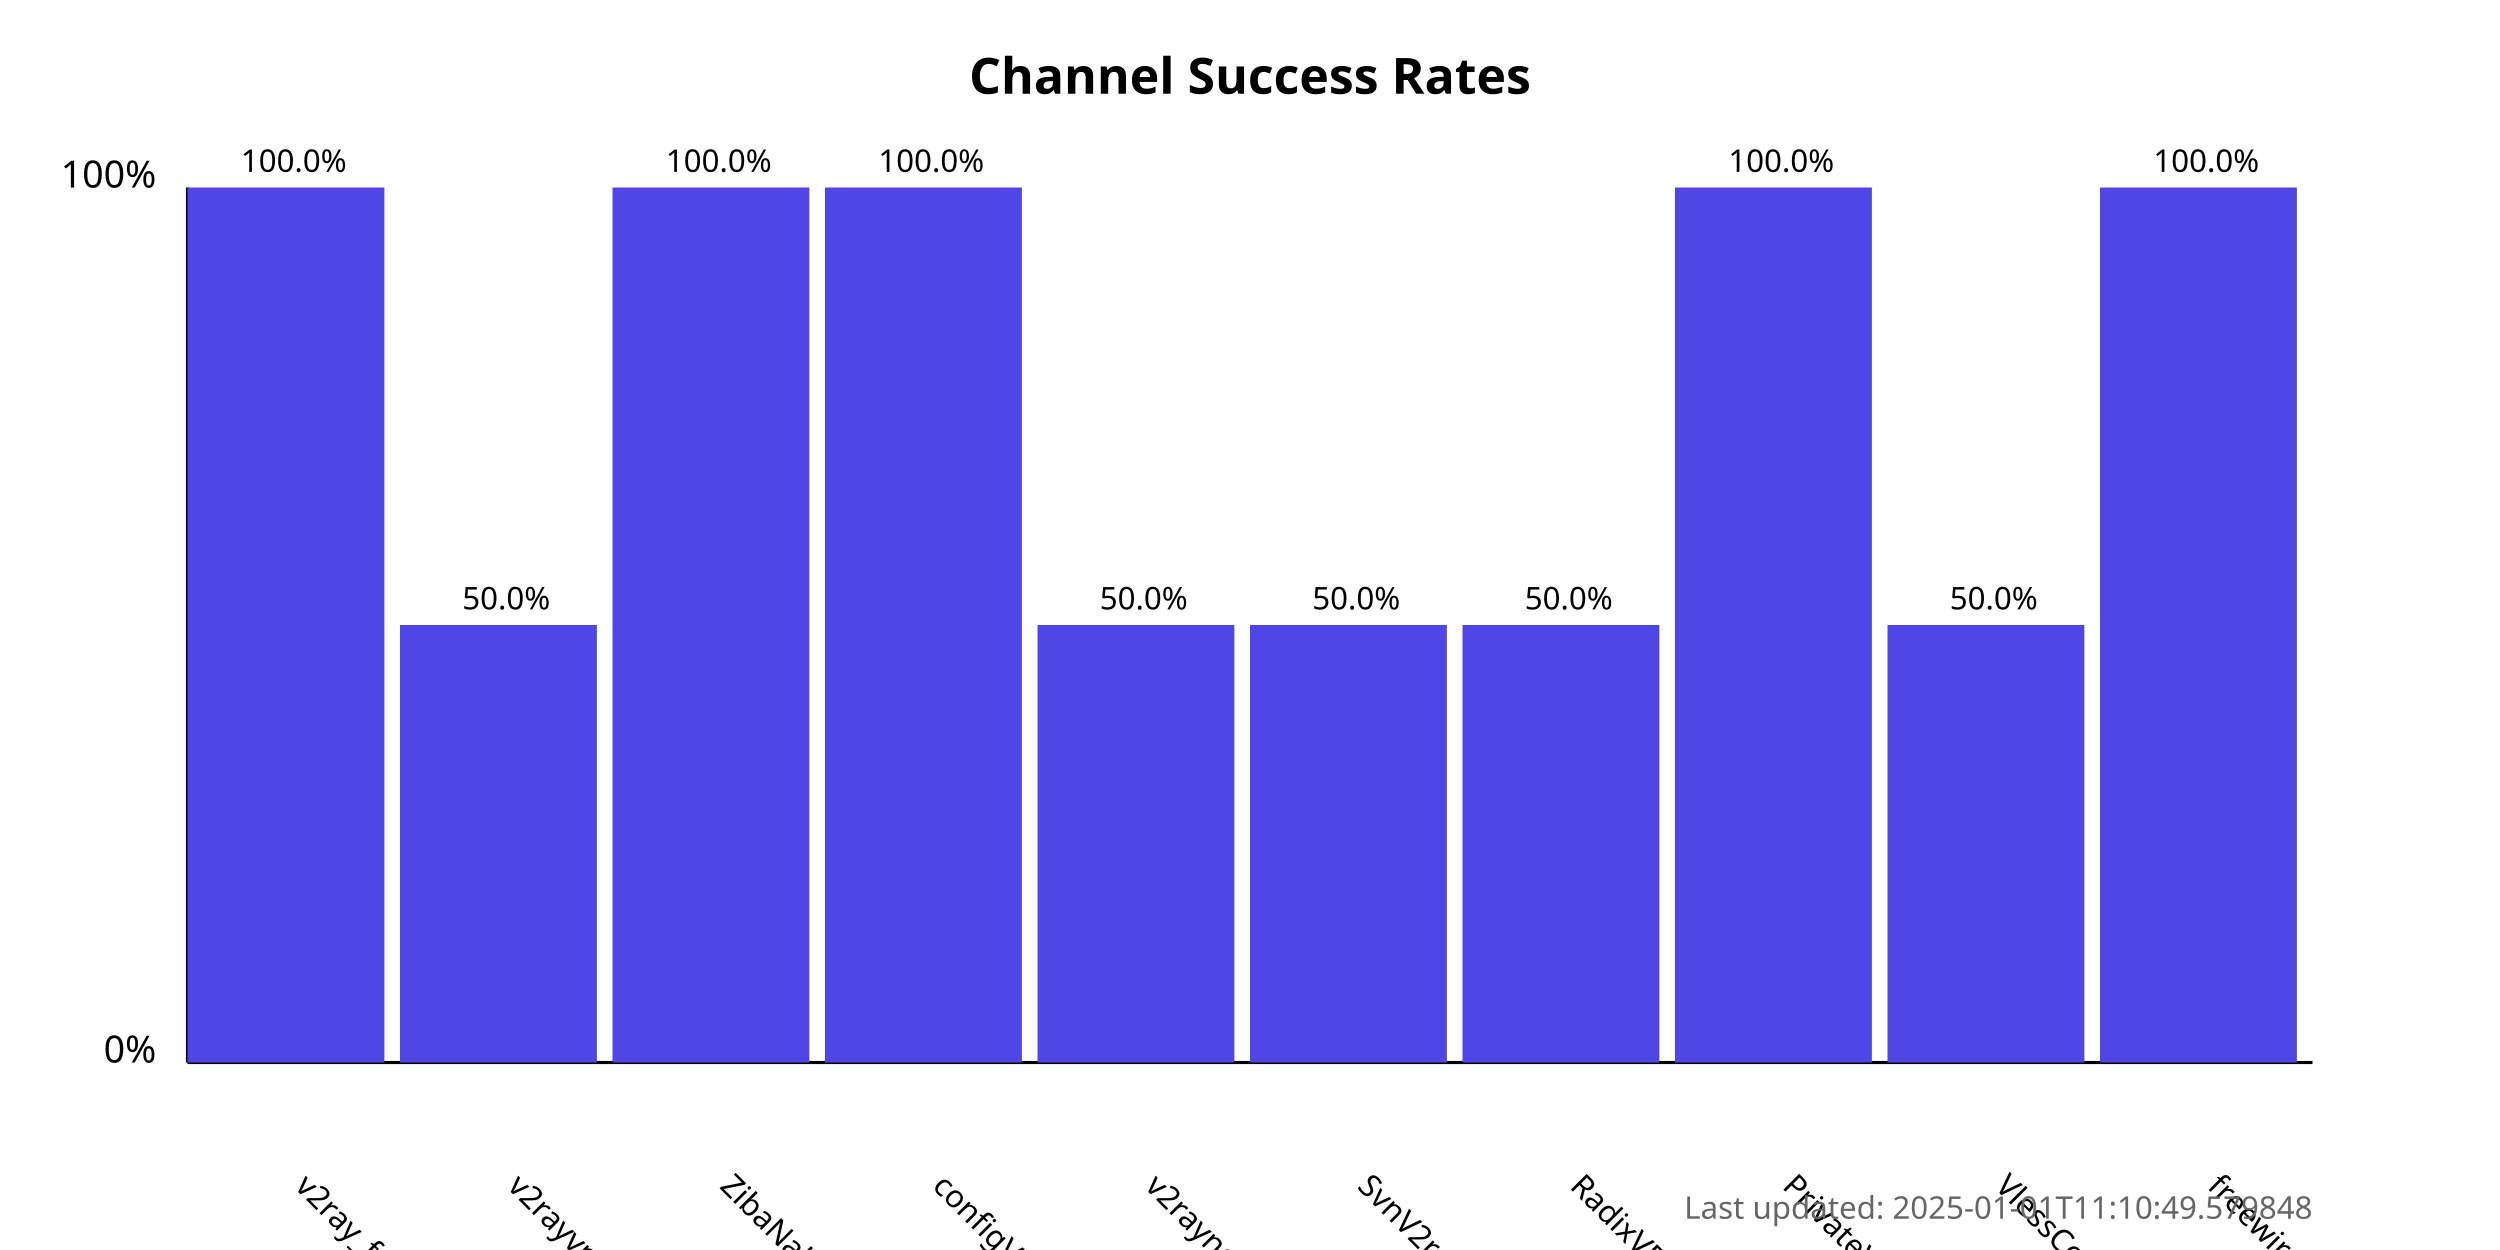
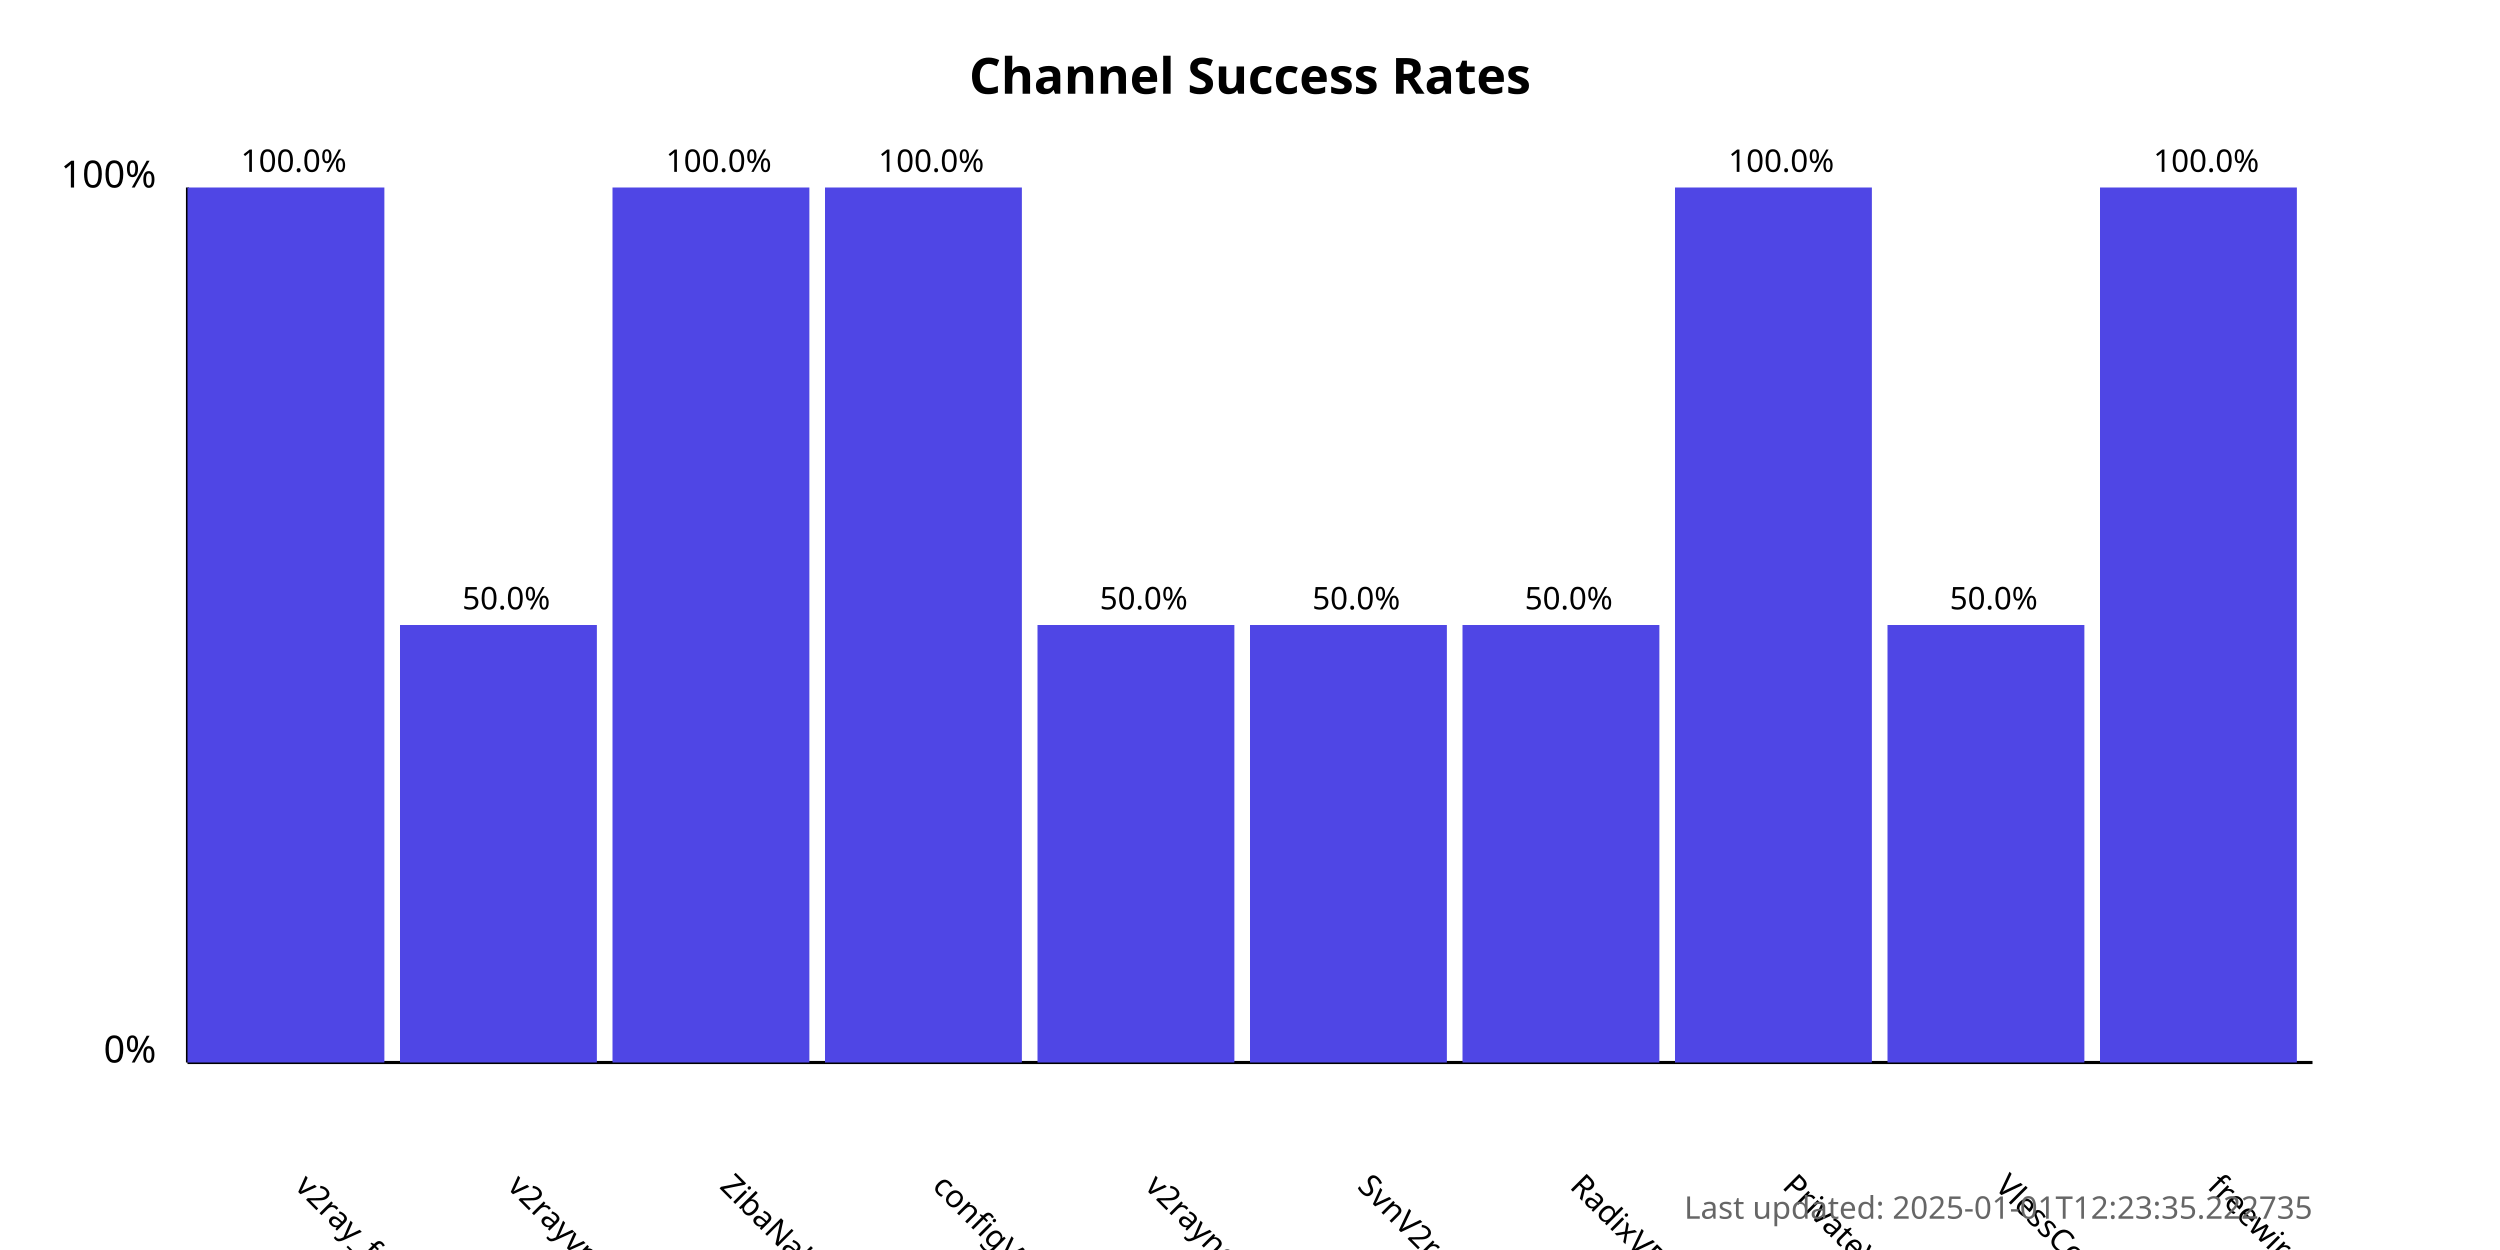
<svg xmlns="http://www.w3.org/2000/svg" width="800" height="400">
  <style>
            .chart-title { font: bold 16px sans-serif; }
            .axis-label { font: 12px sans-serif; }
            .tick-label { font: 10px sans-serif; }
            .bar { fill: #4f46e5; }
            .bar:hover { fill: #6366f1; }
            .timestamp { font: 10px sans-serif; fill: #666; }
        </style>
  <text x="400.0" y="30" text-anchor="middle" class="chart-title">
            Channel Success Rates
        </text>
  <line x1="60" y1="340" x2="60" y2="60" stroke="black" stroke-width="1" />
  <line x1="60" y1="340" x2="740" y2="340" stroke="black" stroke-width="1" />
  <text x="50" y="340" text-anchor="end" class="axis-label">0%</text>
  <text x="50" y="60" text-anchor="end" class="axis-label">100%</text>
  <g>
    <rect x="60" y="60.0" width="63.0" height="280.0" class="bar" />
    <text x="94.0" y="380" transform="rotate(45, 94.0, 380)" text-anchor="start" class="tick-label">
                v2ray_free_conf
            </text>
    <text x="94.0" y="55.0" text-anchor="middle" class="tick-label">
                100.0%
            </text>
  </g>
  <g>
    <rect x="128.0" y="200.0" width="63.0" height="140.0" class="bar" />
    <text x="162.0" y="380" transform="rotate(45, 162.0, 380)" text-anchor="start" class="tick-label">
                v2rayvpno
            </text>
    <text x="162.0" y="195.0" text-anchor="middle" class="tick-label">
                50.0%
            </text>
  </g>
  <g>
    <rect x="196.0" y="60.0" width="63.0" height="280.0" class="bar" />
    <text x="230.0" y="380" transform="rotate(45, 230.0, 380)" text-anchor="start" class="tick-label">
                ZibaNabz
            </text>
    <text x="230.0" y="55.0" text-anchor="middle" class="tick-label">
                100.0%
            </text>
  </g>
  <g>
    <rect x="264.0" y="60.0" width="63.0" height="280.0" class="bar" />
    <text x="298.0" y="380" transform="rotate(45, 298.0, 380)" text-anchor="start" class="tick-label">
                configV2rayForFree
            </text>
    <text x="298.0" y="55.0" text-anchor="middle" class="tick-label">
                100.0%
            </text>
  </g>
  <g>
    <rect x="332.0" y="200.0" width="63.0" height="140.0" class="bar" />
    <text x="366.0" y="380" transform="rotate(45, 366.0, 380)" text-anchor="start" class="tick-label">
                v2rayngvpn
            </text>
    <text x="366.0" y="195.0" text-anchor="middle" class="tick-label">
                50.0%
            </text>
  </g>
  <g>
    <rect x="400.0" y="200.0" width="63.0" height="140.0" class="bar" />
    <text x="434.0" y="380" transform="rotate(45, 434.0, 380)" text-anchor="start" class="tick-label">
                SvnV2ray
            </text>
    <text x="434.0" y="195.0" text-anchor="middle" class="tick-label">
                50.0%
            </text>
  </g>
  <g>
    <rect x="468.0" y="200.0" width="63.0" height="140.0" class="bar" />
    <text x="502.0" y="380" transform="rotate(45, 502.0, 380)" text-anchor="start" class="tick-label">
                RadixVPN
            </text>
    <text x="502.0" y="195.0" text-anchor="middle" class="tick-label">
                50.0%
            </text>
  </g>
  <g>
    <rect x="536.0" y="60.0" width="63.0" height="280.0" class="bar" />
    <text x="570.0" y="380" transform="rotate(45, 570.0, 380)" text-anchor="start" class="tick-label">
                PrivateVPNs
            </text>
    <text x="570.0" y="55.0" text-anchor="middle" class="tick-label">
                100.0%
            </text>
  </g>
  <g>
    <rect x="604.0" y="200.0" width="63.0" height="140.0" class="bar" />
    <text x="638.0" y="380" transform="rotate(45, 638.0, 380)" text-anchor="start" class="tick-label">
                VlessConfig
            </text>
    <text x="638.0" y="195.0" text-anchor="middle" class="tick-label">
                50.0%
            </text>
  </g>
  <g>
    <rect x="672.0" y="60.0" width="63.0" height="280.0" class="bar" />
    <text x="706.0" y="380" transform="rotate(45, 706.0, 380)" text-anchor="start" class="tick-label">
                freewireguard
            </text>
    <text x="706.0" y="55.0" text-anchor="middle" class="tick-label">
                100.0%
            </text>
  </g>
  <text x="740" y="390" text-anchor="end" class="timestamp">
-             Last updated: 2025-01-01T11:10:49.579848
+             Last updated: 2025-01-01T12:23:35.222735
        </text>
</svg>
